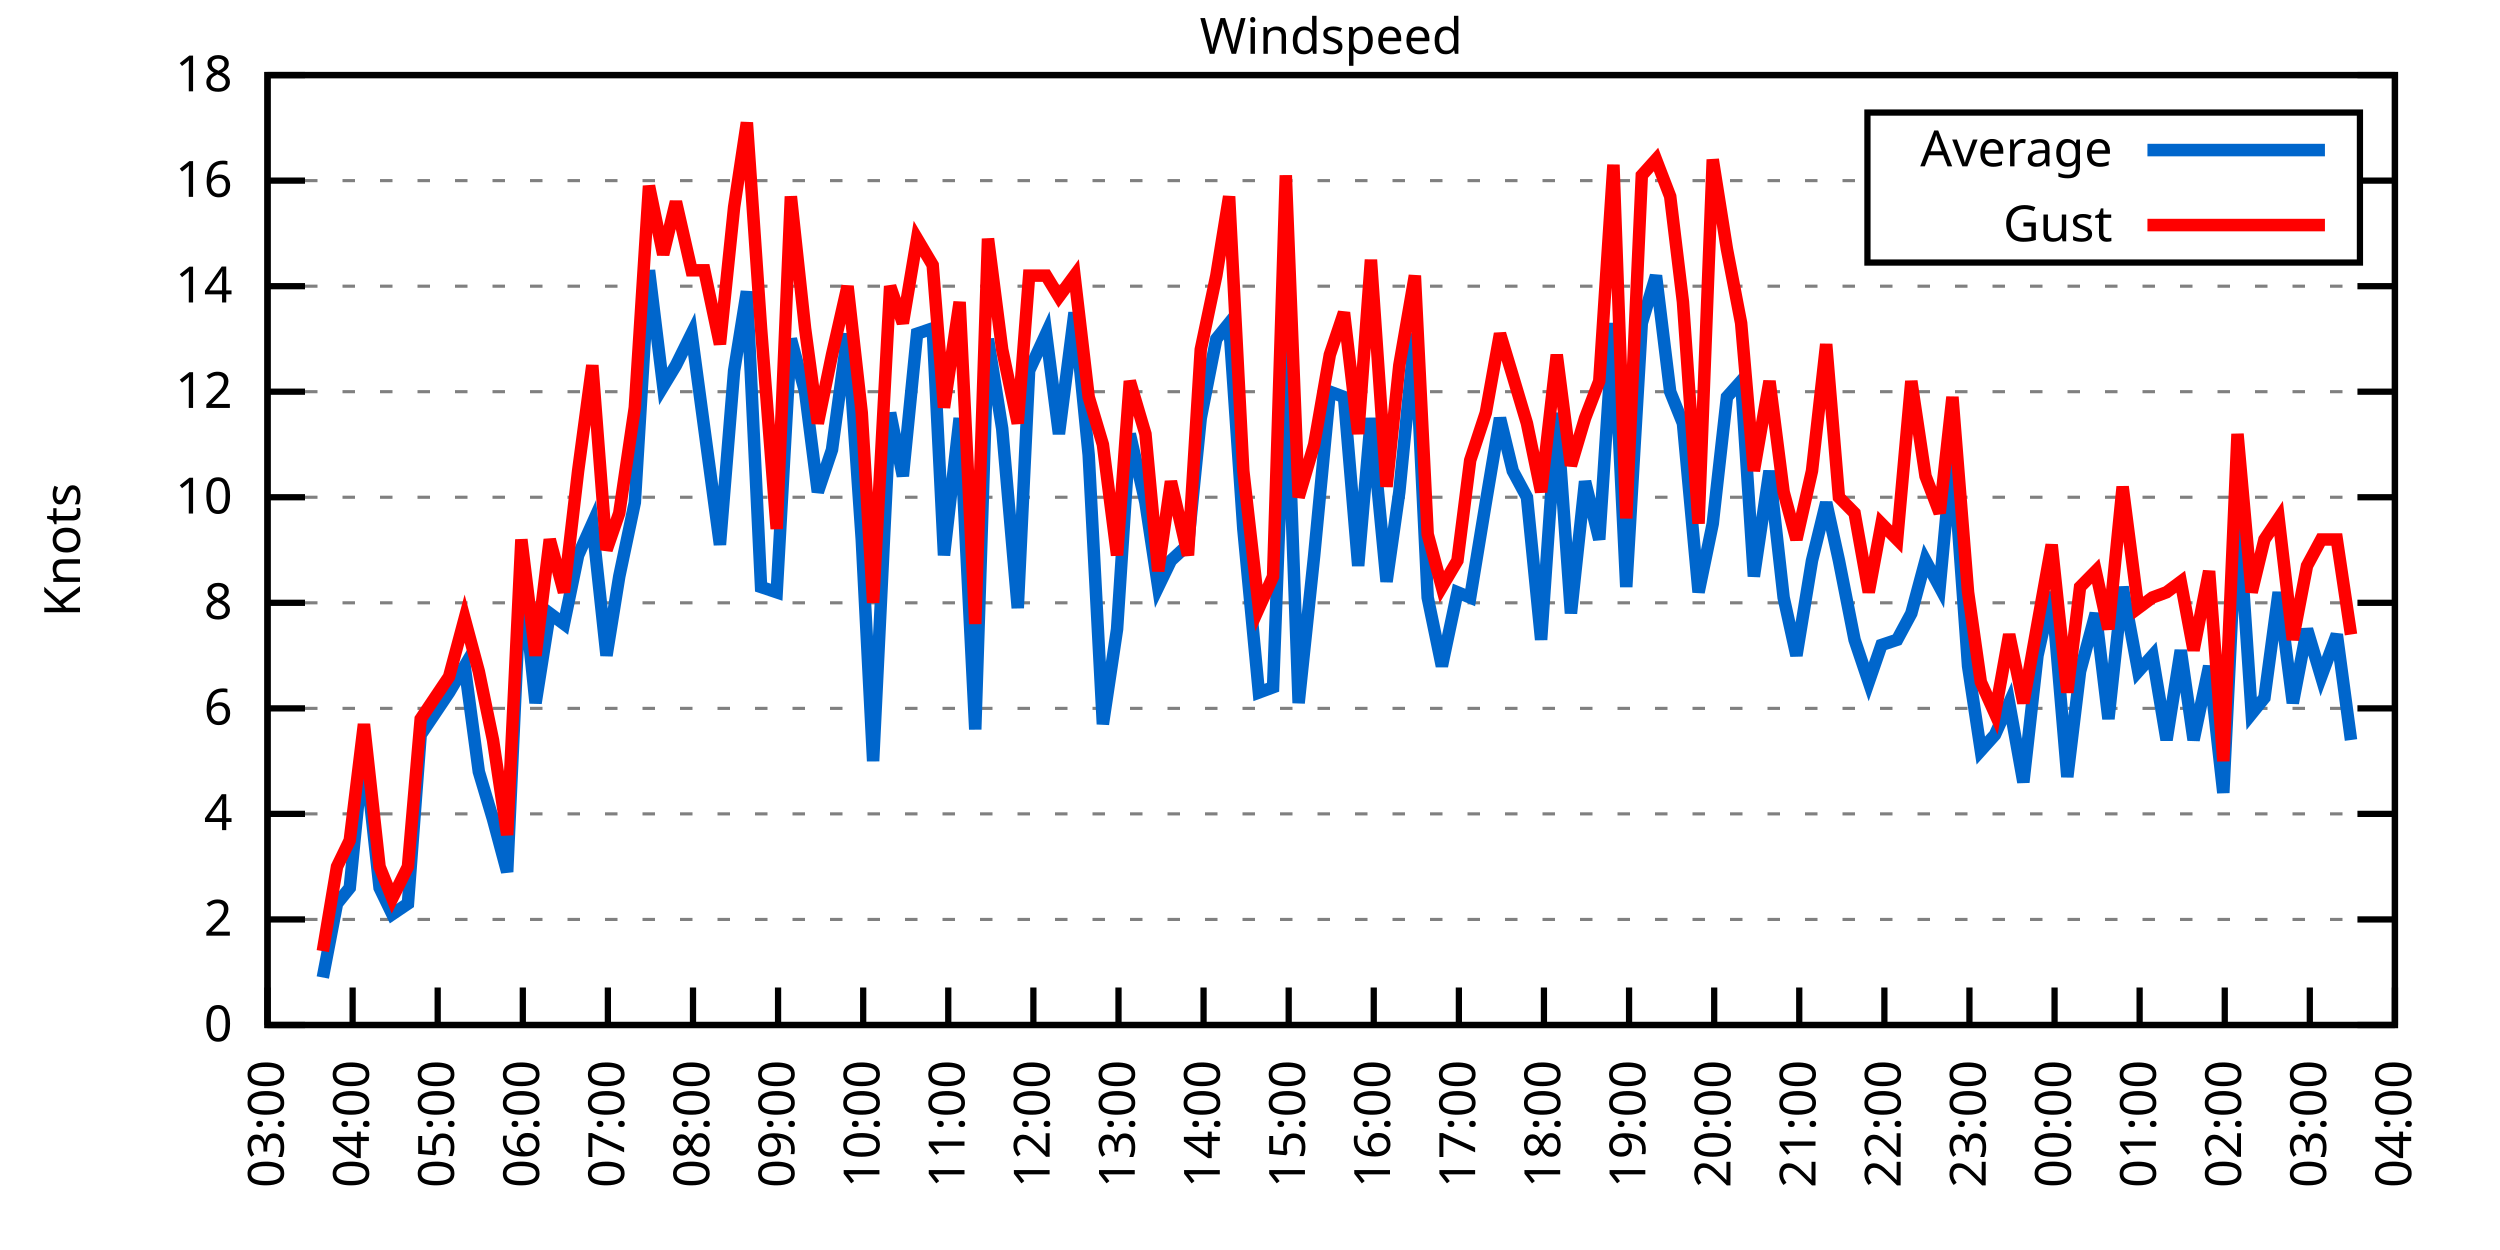
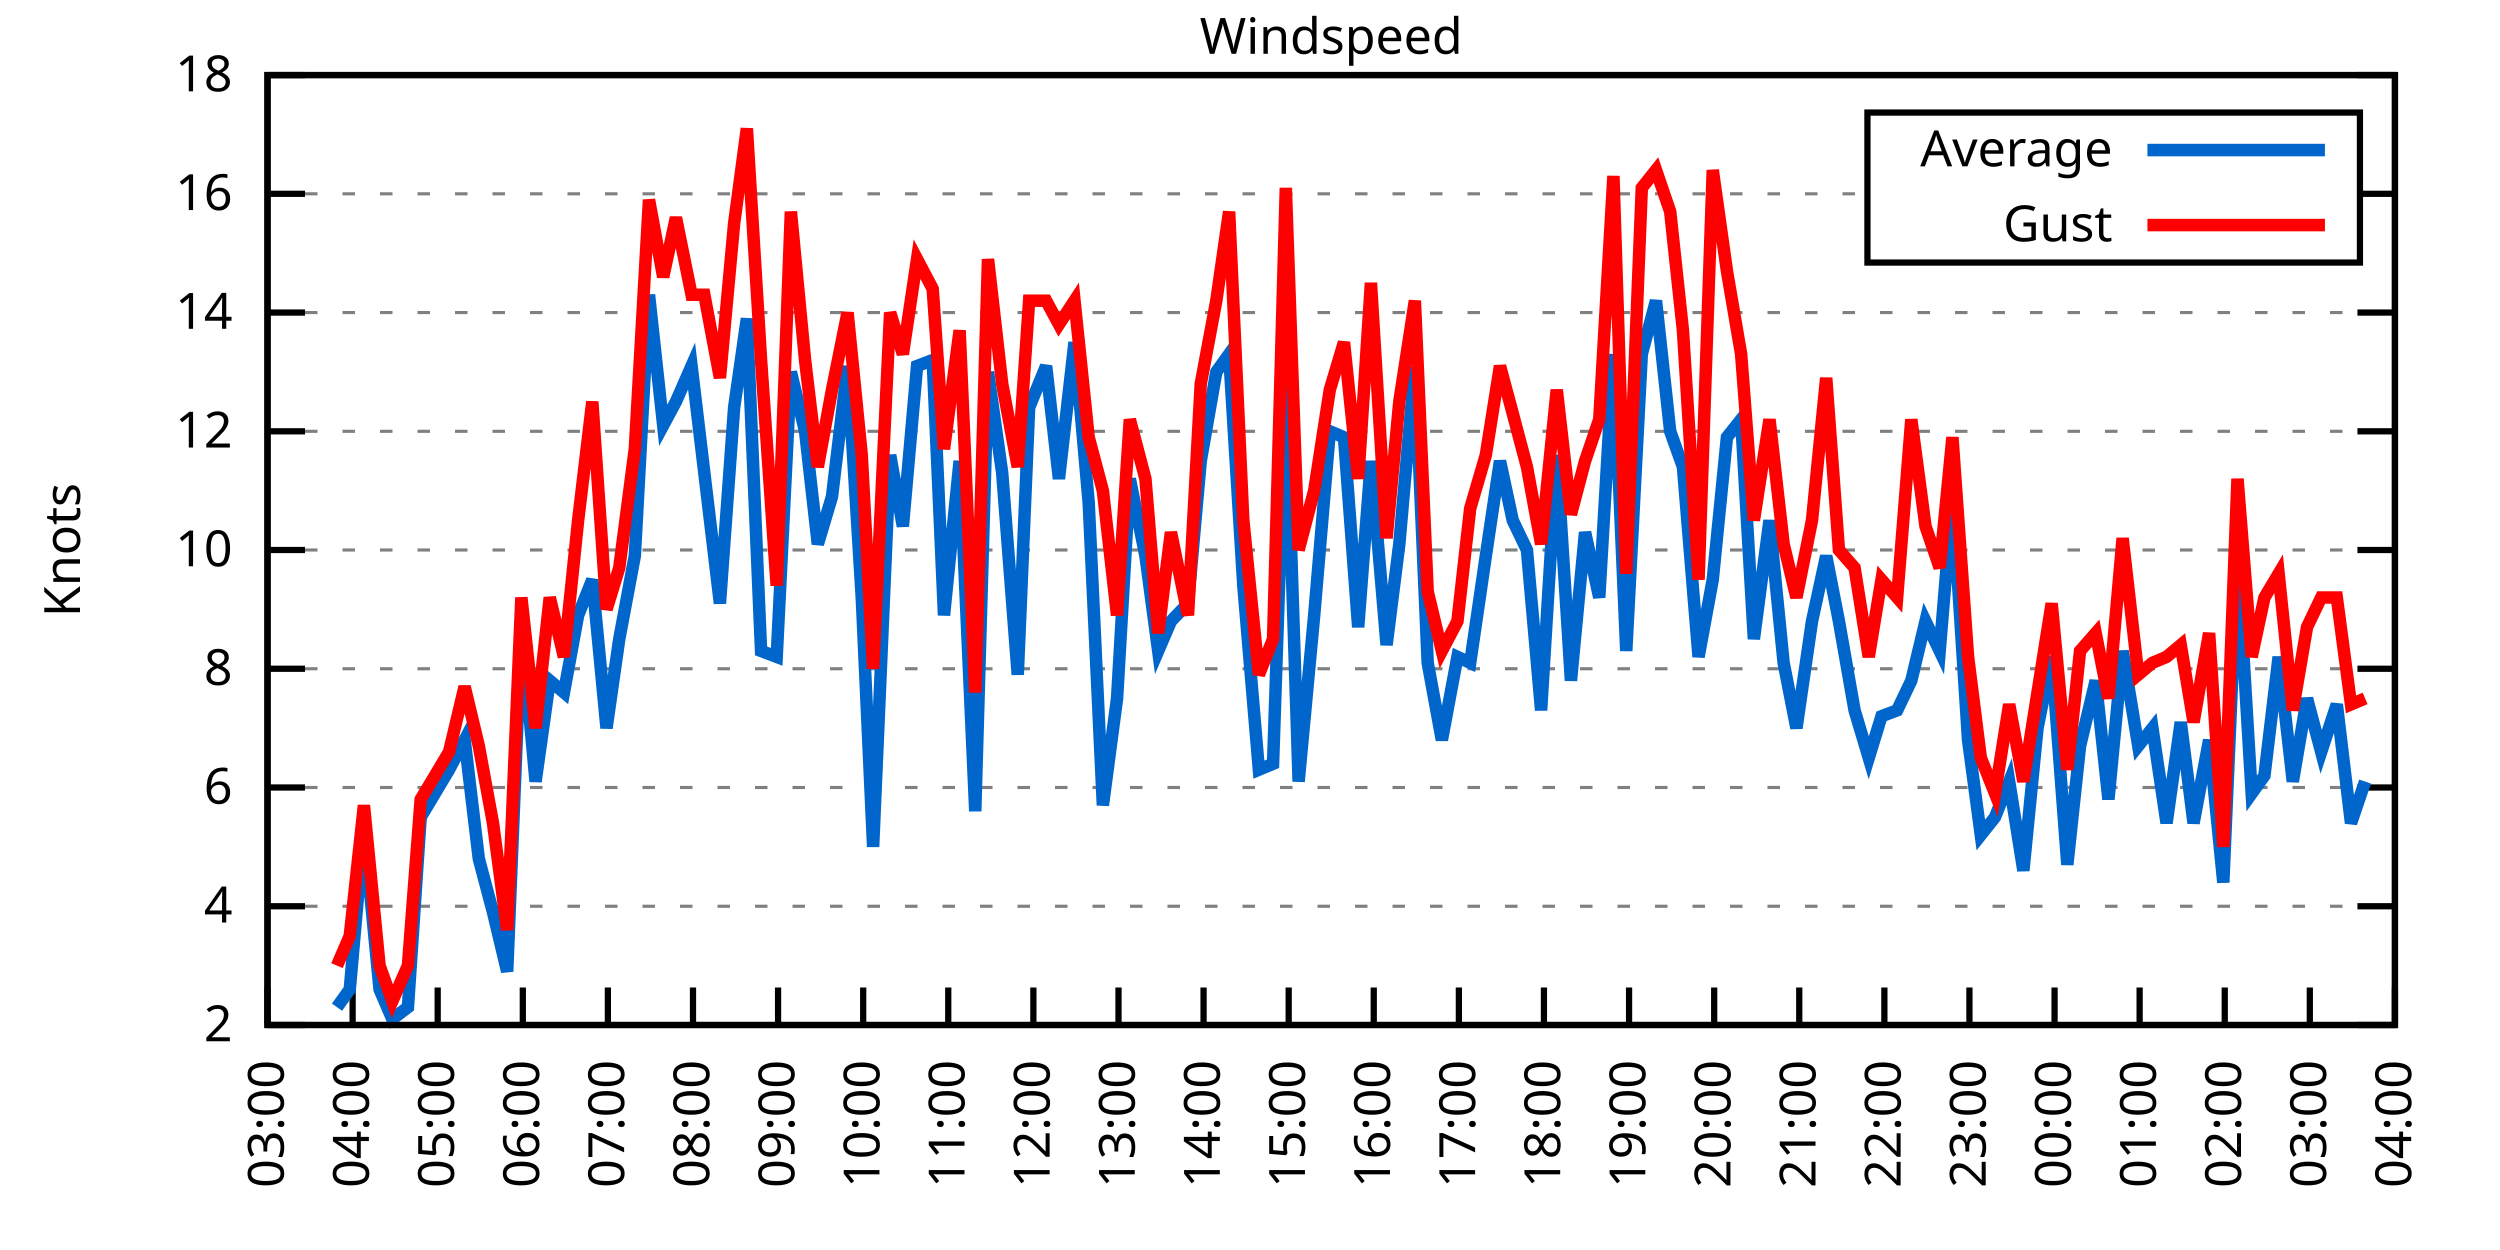
<svg xmlns="http://www.w3.org/2000/svg" xmlns:xlink="http://www.w3.org/1999/xlink" width="400" height="200" viewBox="0 0 400 200">
  <g id="gnuplot_canvas">
    <rect x="0" y="0" width="400" height="200" fill="none" />
    <defs>
      <circle id="gpDot" r="0.5" stroke-width="0.5" stroke="currentColor" />
      <path id="gpPt0" stroke-width="0.333" stroke="currentColor" d="M-1,0 h2 M0,-1 v2" />
      <path id="gpPt1" stroke-width="0.333" stroke="currentColor" d="M-1,-1 L1,1 M1,-1 L-1,1" />
      <path id="gpPt2" stroke-width="0.333" stroke="currentColor" d="M-1,0 L1,0 M0,-1 L0,1 M-1,-1 L1,1 M-1,1 L1,-1" />
      <rect id="gpPt3" stroke-width="0.333" stroke="currentColor" x="-1" y="-1" width="2" height="2" />
      <rect id="gpPt4" stroke-width="0.333" stroke="currentColor" fill="currentColor" x="-1" y="-1" width="2" height="2" />
      <circle id="gpPt5" stroke-width="0.333" stroke="currentColor" cx="0" cy="0" r="1" />
      <use xlink:href="#gpPt5" id="gpPt6" fill="currentColor" stroke="none" />
      <path id="gpPt7" stroke-width="0.333" stroke="currentColor" d="M0,-1.33 L-1.33,0.67 L1.33,0.67 z" />
      <use xlink:href="#gpPt7" id="gpPt8" fill="currentColor" stroke="none" />
      <use xlink:href="#gpPt7" id="gpPt9" stroke="currentColor" transform="rotate(180)" />
      <use xlink:href="#gpPt9" id="gpPt10" fill="currentColor" stroke="none" />
      <use xlink:href="#gpPt3" id="gpPt11" stroke="currentColor" transform="rotate(45)" />
      <use xlink:href="#gpPt11" id="gpPt12" fill="currentColor" stroke="none" />
      <path id="gpPt13" stroke-width="0.333" stroke="currentColor" d="M0,1.330 L1.265,0.411 L0.782,-1.067 L-0.782,-1.076 L-1.265,0.411 z" />
      <use xlink:href="#gpPt13" id="gpPt14" fill="currentColor" stroke="none" />
      <filter id="textbox" filterUnits="objectBoundingBox" x="0" y="0" height="1" width="1">
        <feFlood flood-color="white" flood-opacity="1" result="bgnd" />
        <feComposite in="SourceGraphic" in2="bgnd" operator="atop" />
      </filter>
      <filter id="greybox" filterUnits="objectBoundingBox" x="0" y="0" height="1" width="1">
        <feFlood flood-color="lightgrey" flood-opacity="1" result="grey" />
        <feComposite in="SourceGraphic" in2="grey" operator="atop" />
      </filter>
    </defs>
    <g fill="none" color="white" stroke="currentColor" stroke-width="1.00" stroke-linecap="butt" stroke-linejoin="miter">
</g>
    <g fill="none" color="black" stroke="currentColor" stroke-width="1.00" stroke-linecap="butt" stroke-linejoin="miter">
      <g stroke="none" shape-rendering="crispEdges">
        <polygon fill="rgb(255, 255, 255)" points="42.80,164.00 383.18,164.00 383.18,12.02 42.80,12.02 " />
      </g>
    </g>
    <g fill="none" color="black" stroke="currentColor" stroke-width="1.00" stroke-linecap="butt" stroke-linejoin="miter">
</g>
    <g fill="none" color="black" stroke="black" stroke-width="0.50" stroke-linecap="butt" stroke-linejoin="miter">
</g>
    <g fill="none" color="gray" stroke="currentColor" stroke-width="0.50" stroke-linecap="butt" stroke-linejoin="miter">
      <path stroke="gray" stroke-dasharray="2,4" class="gridline" d="M42.80,164.00 L383.19,164.00  " />
    </g>
    <g fill="none" color="gray" stroke="gray" stroke-width="1.00" stroke-linecap="butt" stroke-linejoin="miter">
</g>
    <g fill="none" color="black" stroke="currentColor" stroke-width="1.00" stroke-linecap="butt" stroke-linejoin="miter">
      <path stroke="black" d="M42.80,164.00 L48.80,164.00 M383.19,164.00 L377.19,164.00  " />
      <g transform="translate(37.20,166.60)" stroke="none" fill="black" font-family="Sans" font-size="8.00" text-anchor="end">
        <text>
-           <tspan font-family="Sans"> 0</tspan>
-         </text>
-       </g>
-     </g>
-     <g fill="none" color="black" stroke="currentColor" stroke-width="1.00" stroke-linecap="butt" stroke-linejoin="miter">
- </g>
-     <g fill="none" color="black" stroke="black" stroke-width="0.50" stroke-linecap="butt" stroke-linejoin="miter">
- </g>
-     <g fill="none" color="gray" stroke="currentColor" stroke-width="0.50" stroke-linecap="butt" stroke-linejoin="miter">
-       <path stroke="gray" stroke-dasharray="2,4" class="gridline" d="M42.80,147.11 L383.19,147.11  " />
-     </g>
-     <g fill="none" color="gray" stroke="gray" stroke-width="1.00" stroke-linecap="butt" stroke-linejoin="miter">
- </g>
-     <g fill="none" color="black" stroke="currentColor" stroke-width="1.00" stroke-linecap="butt" stroke-linejoin="miter">
-       <path stroke="black" d="M42.80,147.11 L48.80,147.11 M383.19,147.11 L377.19,147.11  " />
-       <g transform="translate(37.20,149.71)" stroke="none" fill="black" font-family="Sans" font-size="8.00" text-anchor="end">
-         <text>
          <tspan font-family="Sans"> 2</tspan>
        </text>
      </g>
    </g>
    <g fill="none" color="black" stroke="currentColor" stroke-width="1.00" stroke-linecap="butt" stroke-linejoin="miter">
</g>
    <g fill="none" color="black" stroke="black" stroke-width="0.50" stroke-linecap="butt" stroke-linejoin="miter">
</g>
    <g fill="none" color="gray" stroke="currentColor" stroke-width="0.50" stroke-linecap="butt" stroke-linejoin="miter">
-       <path stroke="gray" stroke-dasharray="2,4" class="gridline" d="M42.80,130.22 L383.19,130.22  " />
-     </g>
-     <g fill="none" color="gray" stroke="gray" stroke-width="1.00" stroke-linecap="butt" stroke-linejoin="miter">
- </g>
-     <g fill="none" color="black" stroke="currentColor" stroke-width="1.00" stroke-linecap="butt" stroke-linejoin="miter">
-       <path stroke="black" d="M42.80,130.22 L48.80,130.22 M383.19,130.22 L377.19,130.22  " />
-       <g transform="translate(37.20,132.82)" stroke="none" fill="black" font-family="Sans" font-size="8.00" text-anchor="end">
+       <path stroke="gray" stroke-dasharray="2,4" class="gridline" d="M42.80,145.00 L383.19,145.00  " />
+     </g>
+     <g fill="none" color="gray" stroke="gray" stroke-width="1.00" stroke-linecap="butt" stroke-linejoin="miter">
+ </g>
+     <g fill="none" color="black" stroke="currentColor" stroke-width="1.00" stroke-linecap="butt" stroke-linejoin="miter">
+       <path stroke="black" d="M42.80,145.00 L48.80,145.00 M383.19,145.00 L377.19,145.00  " />
+       <g transform="translate(37.20,147.60)" stroke="none" fill="black" font-family="Sans" font-size="8.00" text-anchor="end">
        <text>
          <tspan font-family="Sans"> 4</tspan>
        </text>
      </g>
    </g>
    <g fill="none" color="black" stroke="currentColor" stroke-width="1.00" stroke-linecap="butt" stroke-linejoin="miter">
</g>
    <g fill="none" color="black" stroke="black" stroke-width="0.50" stroke-linecap="butt" stroke-linejoin="miter">
</g>
    <g fill="none" color="gray" stroke="currentColor" stroke-width="0.50" stroke-linecap="butt" stroke-linejoin="miter">
-       <path stroke="gray" stroke-dasharray="2,4" class="gridline" d="M42.80,113.34 L383.19,113.34  " />
-     </g>
-     <g fill="none" color="gray" stroke="gray" stroke-width="1.00" stroke-linecap="butt" stroke-linejoin="miter">
- </g>
-     <g fill="none" color="black" stroke="currentColor" stroke-width="1.00" stroke-linecap="butt" stroke-linejoin="miter">
-       <path stroke="black" d="M42.80,113.34 L48.80,113.34 M383.19,113.34 L377.19,113.34  " />
-       <g transform="translate(37.20,115.94)" stroke="none" fill="black" font-family="Sans" font-size="8.00" text-anchor="end">
+       <path stroke="gray" stroke-dasharray="2,4" class="gridline" d="M42.80,126.00 L383.19,126.00  " />
+     </g>
+     <g fill="none" color="gray" stroke="gray" stroke-width="1.00" stroke-linecap="butt" stroke-linejoin="miter">
+ </g>
+     <g fill="none" color="black" stroke="currentColor" stroke-width="1.00" stroke-linecap="butt" stroke-linejoin="miter">
+       <path stroke="black" d="M42.80,126.00 L48.80,126.00 M383.19,126.00 L377.19,126.00  " />
+       <g transform="translate(37.20,128.60)" stroke="none" fill="black" font-family="Sans" font-size="8.00" text-anchor="end">
        <text>
          <tspan font-family="Sans"> 6</tspan>
        </text>
      </g>
    </g>
    <g fill="none" color="black" stroke="currentColor" stroke-width="1.00" stroke-linecap="butt" stroke-linejoin="miter">
</g>
    <g fill="none" color="black" stroke="black" stroke-width="0.50" stroke-linecap="butt" stroke-linejoin="miter">
</g>
    <g fill="none" color="gray" stroke="currentColor" stroke-width="0.50" stroke-linecap="butt" stroke-linejoin="miter">
-       <path stroke="gray" stroke-dasharray="2,4" class="gridline" d="M42.80,96.45 L383.19,96.45  " />
-     </g>
-     <g fill="none" color="gray" stroke="gray" stroke-width="1.00" stroke-linecap="butt" stroke-linejoin="miter">
- </g>
-     <g fill="none" color="black" stroke="currentColor" stroke-width="1.00" stroke-linecap="butt" stroke-linejoin="miter">
-       <path stroke="black" d="M42.80,96.45 L48.80,96.45 M383.19,96.45 L377.19,96.45  " />
-       <g transform="translate(37.20,99.05)" stroke="none" fill="black" font-family="Sans" font-size="8.00" text-anchor="end">
+       <path stroke="gray" stroke-dasharray="2,4" class="gridline" d="M42.80,107.00 L383.19,107.00  " />
+     </g>
+     <g fill="none" color="gray" stroke="gray" stroke-width="1.00" stroke-linecap="butt" stroke-linejoin="miter">
+ </g>
+     <g fill="none" color="black" stroke="currentColor" stroke-width="1.00" stroke-linecap="butt" stroke-linejoin="miter">
+       <path stroke="black" d="M42.80,107.00 L48.80,107.00 M383.19,107.00 L377.19,107.00  " />
+       <g transform="translate(37.20,109.60)" stroke="none" fill="black" font-family="Sans" font-size="8.00" text-anchor="end">
        <text>
          <tspan font-family="Sans"> 8</tspan>
        </text>
      </g>
    </g>
    <g fill="none" color="black" stroke="currentColor" stroke-width="1.00" stroke-linecap="butt" stroke-linejoin="miter">
</g>
    <g fill="none" color="black" stroke="black" stroke-width="0.50" stroke-linecap="butt" stroke-linejoin="miter">
</g>
    <g fill="none" color="gray" stroke="currentColor" stroke-width="0.50" stroke-linecap="butt" stroke-linejoin="miter">
-       <path stroke="gray" stroke-dasharray="2,4" class="gridline" d="M42.80,79.56 L383.19,79.56  " />
-     </g>
-     <g fill="none" color="gray" stroke="gray" stroke-width="1.00" stroke-linecap="butt" stroke-linejoin="miter">
- </g>
-     <g fill="none" color="black" stroke="currentColor" stroke-width="1.00" stroke-linecap="butt" stroke-linejoin="miter">
-       <path stroke="black" d="M42.80,79.56 L48.80,79.56 M383.19,79.56 L377.19,79.56  " />
-       <g transform="translate(37.20,82.16)" stroke="none" fill="black" font-family="Sans" font-size="8.00" text-anchor="end">
+       <path stroke="gray" stroke-dasharray="2,4" class="gridline" d="M42.80,88.00 L383.19,88.00  " />
+     </g>
+     <g fill="none" color="gray" stroke="gray" stroke-width="1.00" stroke-linecap="butt" stroke-linejoin="miter">
+ </g>
+     <g fill="none" color="black" stroke="currentColor" stroke-width="1.00" stroke-linecap="butt" stroke-linejoin="miter">
+       <path stroke="black" d="M42.80,88.00 L48.80,88.00 M383.19,88.00 L377.19,88.00  " />
+       <g transform="translate(37.20,90.60)" stroke="none" fill="black" font-family="Sans" font-size="8.00" text-anchor="end">
        <text>
          <tspan font-family="Sans"> 10</tspan>
        </text>
      </g>
    </g>
    <g fill="none" color="black" stroke="currentColor" stroke-width="1.00" stroke-linecap="butt" stroke-linejoin="miter">
</g>
    <g fill="none" color="black" stroke="black" stroke-width="0.50" stroke-linecap="butt" stroke-linejoin="miter">
</g>
    <g fill="none" color="gray" stroke="currentColor" stroke-width="0.50" stroke-linecap="butt" stroke-linejoin="miter">
-       <path stroke="gray" stroke-dasharray="2,4" class="gridline" d="M42.80,62.67 L383.19,62.67  " />
-     </g>
-     <g fill="none" color="gray" stroke="gray" stroke-width="1.00" stroke-linecap="butt" stroke-linejoin="miter">
- </g>
-     <g fill="none" color="black" stroke="currentColor" stroke-width="1.00" stroke-linecap="butt" stroke-linejoin="miter">
-       <path stroke="black" d="M42.80,62.67 L48.80,62.67 M383.19,62.67 L377.19,62.67  " />
-       <g transform="translate(37.20,65.27)" stroke="none" fill="black" font-family="Sans" font-size="8.00" text-anchor="end">
+       <path stroke="gray" stroke-dasharray="2,4" class="gridline" d="M42.80,69.01 L383.19,69.01  " />
+     </g>
+     <g fill="none" color="gray" stroke="gray" stroke-width="1.00" stroke-linecap="butt" stroke-linejoin="miter">
+ </g>
+     <g fill="none" color="black" stroke="currentColor" stroke-width="1.00" stroke-linecap="butt" stroke-linejoin="miter">
+       <path stroke="black" d="M42.80,69.01 L48.80,69.01 M383.19,69.01 L377.19,69.01  " />
+       <g transform="translate(37.20,71.61)" stroke="none" fill="black" font-family="Sans" font-size="8.00" text-anchor="end">
        <text>
          <tspan font-family="Sans"> 12</tspan>
        </text>
      </g>
    </g>
    <g fill="none" color="black" stroke="currentColor" stroke-width="1.00" stroke-linecap="butt" stroke-linejoin="miter">
</g>
    <g fill="none" color="black" stroke="black" stroke-width="0.50" stroke-linecap="butt" stroke-linejoin="miter">
</g>
    <g fill="none" color="gray" stroke="currentColor" stroke-width="0.50" stroke-linecap="butt" stroke-linejoin="miter">
-       <path stroke="gray" stroke-dasharray="2,4" class="gridline" d="M42.80,45.79 L383.19,45.79  " />
-     </g>
-     <g fill="none" color="gray" stroke="gray" stroke-width="1.00" stroke-linecap="butt" stroke-linejoin="miter">
- </g>
-     <g fill="none" color="black" stroke="currentColor" stroke-width="1.00" stroke-linecap="butt" stroke-linejoin="miter">
-       <path stroke="black" d="M42.80,45.79 L48.80,45.79 M383.19,45.79 L377.19,45.79  " />
-       <g transform="translate(37.20,48.39)" stroke="none" fill="black" font-family="Sans" font-size="8.00" text-anchor="end">
+       <path stroke="gray" stroke-dasharray="2,4" class="gridline" d="M42.80,50.01 L383.19,50.01  " />
+     </g>
+     <g fill="none" color="gray" stroke="gray" stroke-width="1.00" stroke-linecap="butt" stroke-linejoin="miter">
+ </g>
+     <g fill="none" color="black" stroke="currentColor" stroke-width="1.00" stroke-linecap="butt" stroke-linejoin="miter">
+       <path stroke="black" d="M42.80,50.01 L48.80,50.01 M383.19,50.01 L377.19,50.01  " />
+       <g transform="translate(37.20,52.61)" stroke="none" fill="black" font-family="Sans" font-size="8.00" text-anchor="end">
        <text>
          <tspan font-family="Sans"> 14</tspan>
        </text>
      </g>
    </g>
    <g fill="none" color="black" stroke="currentColor" stroke-width="1.00" stroke-linecap="butt" stroke-linejoin="miter">
</g>
    <g fill="none" color="black" stroke="black" stroke-width="0.50" stroke-linecap="butt" stroke-linejoin="miter">
</g>
    <g fill="none" color="gray" stroke="currentColor" stroke-width="0.50" stroke-linecap="butt" stroke-linejoin="miter">
-       <path stroke="gray" stroke-dasharray="2,4" class="gridline" d="M42.80,28.90 L298.79,28.90 M377.59,28.90 L383.19,28.90  " />
-     </g>
-     <g fill="none" color="gray" stroke="gray" stroke-width="1.00" stroke-linecap="butt" stroke-linejoin="miter">
- </g>
-     <g fill="none" color="black" stroke="currentColor" stroke-width="1.00" stroke-linecap="butt" stroke-linejoin="miter">
-       <path stroke="black" d="M42.80,28.90 L48.80,28.90 M383.19,28.90 L377.19,28.90  " />
-       <g transform="translate(37.20,31.50)" stroke="none" fill="black" font-family="Sans" font-size="8.00" text-anchor="end">
+       <path stroke="gray" stroke-dasharray="2,4" class="gridline" d="M42.80,31.01 L298.79,31.01 M377.59,31.01 L383.19,31.01  " />
+     </g>
+     <g fill="none" color="gray" stroke="gray" stroke-width="1.00" stroke-linecap="butt" stroke-linejoin="miter">
+ </g>
+     <g fill="none" color="black" stroke="currentColor" stroke-width="1.00" stroke-linecap="butt" stroke-linejoin="miter">
+       <path stroke="black" d="M42.80,31.01 L48.80,31.01 M383.19,31.01 L377.19,31.01  " />
+       <g transform="translate(37.20,33.61)" stroke="none" fill="black" font-family="Sans" font-size="8.00" text-anchor="end">
        <text>
          <tspan font-family="Sans"> 16</tspan>
        </text>
      </g>
    </g>
    <g fill="none" color="black" stroke="currentColor" stroke-width="1.00" stroke-linecap="butt" stroke-linejoin="miter">
</g>
    <g fill="none" color="black" stroke="black" stroke-width="0.50" stroke-linecap="butt" stroke-linejoin="miter">
</g>
    <g fill="none" color="gray" stroke="currentColor" stroke-width="0.50" stroke-linecap="butt" stroke-linejoin="miter">
      <path stroke="gray" stroke-dasharray="2,4" class="gridline" d="M42.80,12.01 L383.19,12.01  " />
    </g>
    <g fill="none" color="gray" stroke="gray" stroke-width="1.00" stroke-linecap="butt" stroke-linejoin="miter">
</g>
    <g fill="none" color="black" stroke="currentColor" stroke-width="1.00" stroke-linecap="butt" stroke-linejoin="miter">
      <path stroke="black" d="M42.80,12.01 L48.80,12.01 M383.19,12.01 L377.19,12.01  " />
      <g transform="translate(37.20,14.61)" stroke="none" fill="black" font-family="Sans" font-size="8.00" text-anchor="end">
        <text>
          <tspan font-family="Sans"> 18</tspan>
        </text>
      </g>
    </g>
    <g fill="none" color="black" stroke="currentColor" stroke-width="1.00" stroke-linecap="butt" stroke-linejoin="miter">
      <path stroke="black" d="M42.80,164.00 L42.80,158.00  " />
      <g transform="translate(45.40,169.60) rotate(270.00)" stroke="none" fill="black" font-family="Sans" font-size="8.00" text-anchor="end">
        <text>
          <tspan font-family="Sans">03:00</tspan>
        </text>
      </g>
    </g>
    <g fill="none" color="black" stroke="currentColor" stroke-width="1.00" stroke-linecap="butt" stroke-linejoin="miter">
      <path stroke="black" d="M56.42,164.00 L56.42,158.00  " />
      <g transform="translate(59.02,169.60) rotate(270.00)" stroke="none" fill="black" font-family="Sans" font-size="8.00" text-anchor="end">
        <text>
          <tspan font-family="Sans">04:00</tspan>
        </text>
      </g>
    </g>
    <g fill="none" color="black" stroke="currentColor" stroke-width="1.00" stroke-linecap="butt" stroke-linejoin="miter">
      <path stroke="black" d="M70.03,164.00 L70.03,158.00  " />
      <g transform="translate(72.63,169.60) rotate(270.00)" stroke="none" fill="black" font-family="Sans" font-size="8.00" text-anchor="end">
        <text>
          <tspan font-family="Sans">05:00</tspan>
        </text>
      </g>
    </g>
    <g fill="none" color="black" stroke="currentColor" stroke-width="1.00" stroke-linecap="butt" stroke-linejoin="miter">
      <path stroke="black" d="M83.65,164.00 L83.65,158.00  " />
      <g transform="translate(86.25,169.60) rotate(270.00)" stroke="none" fill="black" font-family="Sans" font-size="8.00" text-anchor="end">
        <text>
          <tspan font-family="Sans">06:00</tspan>
        </text>
      </g>
    </g>
    <g fill="none" color="black" stroke="currentColor" stroke-width="1.00" stroke-linecap="butt" stroke-linejoin="miter">
      <path stroke="black" d="M97.26,164.00 L97.26,158.00  " />
      <g transform="translate(99.86,169.60) rotate(270.00)" stroke="none" fill="black" font-family="Sans" font-size="8.00" text-anchor="end">
        <text>
          <tspan font-family="Sans">07:00</tspan>
        </text>
      </g>
    </g>
    <g fill="none" color="black" stroke="currentColor" stroke-width="1.00" stroke-linecap="butt" stroke-linejoin="miter">
      <path stroke="black" d="M110.88,164.00 L110.88,158.00  " />
      <g transform="translate(113.48,169.60) rotate(270.00)" stroke="none" fill="black" font-family="Sans" font-size="8.00" text-anchor="end">
        <text>
          <tspan font-family="Sans">08:00</tspan>
        </text>
      </g>
    </g>
    <g fill="none" color="black" stroke="currentColor" stroke-width="1.00" stroke-linecap="butt" stroke-linejoin="miter">
      <path stroke="black" d="M124.49,164.00 L124.49,158.00  " />
      <g transform="translate(127.09,169.60) rotate(270.00)" stroke="none" fill="black" font-family="Sans" font-size="8.00" text-anchor="end">
        <text>
          <tspan font-family="Sans">09:00</tspan>
        </text>
      </g>
    </g>
    <g fill="none" color="black" stroke="currentColor" stroke-width="1.00" stroke-linecap="butt" stroke-linejoin="miter">
      <path stroke="black" d="M138.11,164.00 L138.11,158.00  " />
      <g transform="translate(140.71,169.60) rotate(270.00)" stroke="none" fill="black" font-family="Sans" font-size="8.00" text-anchor="end">
        <text>
          <tspan font-family="Sans">10:00</tspan>
        </text>
      </g>
    </g>
    <g fill="none" color="black" stroke="currentColor" stroke-width="1.00" stroke-linecap="butt" stroke-linejoin="miter">
      <path stroke="black" d="M151.72,164.00 L151.72,158.00  " />
      <g transform="translate(154.32,169.60) rotate(270.00)" stroke="none" fill="black" font-family="Sans" font-size="8.00" text-anchor="end">
        <text>
          <tspan font-family="Sans">11:00</tspan>
        </text>
      </g>
    </g>
    <g fill="none" color="black" stroke="currentColor" stroke-width="1.00" stroke-linecap="butt" stroke-linejoin="miter">
      <path stroke="black" d="M165.34,164.00 L165.34,158.00  " />
      <g transform="translate(167.94,169.60) rotate(270.00)" stroke="none" fill="black" font-family="Sans" font-size="8.00" text-anchor="end">
        <text>
          <tspan font-family="Sans">12:00</tspan>
        </text>
      </g>
    </g>
    <g fill="none" color="black" stroke="currentColor" stroke-width="1.00" stroke-linecap="butt" stroke-linejoin="miter">
      <path stroke="black" d="M178.96,164.00 L178.96,158.00  " />
      <g transform="translate(181.56,169.60) rotate(270.00)" stroke="none" fill="black" font-family="Sans" font-size="8.00" text-anchor="end">
        <text>
          <tspan font-family="Sans">13:00</tspan>
        </text>
      </g>
    </g>
    <g fill="none" color="black" stroke="currentColor" stroke-width="1.00" stroke-linecap="butt" stroke-linejoin="miter">
      <path stroke="black" d="M192.57,164.00 L192.57,158.00  " />
      <g transform="translate(195.17,169.60) rotate(270.00)" stroke="none" fill="black" font-family="Sans" font-size="8.00" text-anchor="end">
        <text>
          <tspan font-family="Sans">14:00</tspan>
        </text>
      </g>
    </g>
    <g fill="none" color="black" stroke="currentColor" stroke-width="1.00" stroke-linecap="butt" stroke-linejoin="miter">
      <path stroke="black" d="M206.19,164.00 L206.19,158.00  " />
      <g transform="translate(208.79,169.60) rotate(270.00)" stroke="none" fill="black" font-family="Sans" font-size="8.00" text-anchor="end">
        <text>
          <tspan font-family="Sans">15:00</tspan>
        </text>
      </g>
    </g>
    <g fill="none" color="black" stroke="currentColor" stroke-width="1.00" stroke-linecap="butt" stroke-linejoin="miter">
      <path stroke="black" d="M219.80,164.00 L219.80,158.00  " />
      <g transform="translate(222.40,169.60) rotate(270.00)" stroke="none" fill="black" font-family="Sans" font-size="8.00" text-anchor="end">
        <text>
          <tspan font-family="Sans">16:00</tspan>
        </text>
      </g>
    </g>
    <g fill="none" color="black" stroke="currentColor" stroke-width="1.00" stroke-linecap="butt" stroke-linejoin="miter">
      <path stroke="black" d="M233.42,164.00 L233.42,158.00  " />
      <g transform="translate(236.02,169.60) rotate(270.00)" stroke="none" fill="black" font-family="Sans" font-size="8.00" text-anchor="end">
        <text>
          <tspan font-family="Sans">17:00</tspan>
        </text>
      </g>
    </g>
    <g fill="none" color="black" stroke="currentColor" stroke-width="1.00" stroke-linecap="butt" stroke-linejoin="miter">
      <path stroke="black" d="M247.03,164.00 L247.03,158.00  " />
      <g transform="translate(249.63,169.60) rotate(270.00)" stroke="none" fill="black" font-family="Sans" font-size="8.00" text-anchor="end">
        <text>
          <tspan font-family="Sans">18:00</tspan>
        </text>
      </g>
    </g>
    <g fill="none" color="black" stroke="currentColor" stroke-width="1.00" stroke-linecap="butt" stroke-linejoin="miter">
      <path stroke="black" d="M260.65,164.00 L260.65,158.00  " />
      <g transform="translate(263.25,169.60) rotate(270.00)" stroke="none" fill="black" font-family="Sans" font-size="8.00" text-anchor="end">
        <text>
          <tspan font-family="Sans">19:00</tspan>
        </text>
      </g>
    </g>
    <g fill="none" color="black" stroke="currentColor" stroke-width="1.00" stroke-linecap="butt" stroke-linejoin="miter">
      <path stroke="black" d="M274.27,164.00 L274.27,158.00  " />
      <g transform="translate(276.87,169.60) rotate(270.00)" stroke="none" fill="black" font-family="Sans" font-size="8.00" text-anchor="end">
        <text>
          <tspan font-family="Sans">20:00</tspan>
        </text>
      </g>
    </g>
    <g fill="none" color="black" stroke="currentColor" stroke-width="1.00" stroke-linecap="butt" stroke-linejoin="miter">
      <path stroke="black" d="M287.88,164.00 L287.88,158.00  " />
      <g transform="translate(290.48,169.60) rotate(270.00)" stroke="none" fill="black" font-family="Sans" font-size="8.00" text-anchor="end">
        <text>
          <tspan font-family="Sans">21:00</tspan>
        </text>
      </g>
    </g>
    <g fill="none" color="black" stroke="currentColor" stroke-width="1.00" stroke-linecap="butt" stroke-linejoin="miter">
      <path stroke="black" d="M301.50,164.00 L301.50,158.00  " />
      <g transform="translate(304.10,169.60) rotate(270.00)" stroke="none" fill="black" font-family="Sans" font-size="8.00" text-anchor="end">
        <text>
          <tspan font-family="Sans">22:00</tspan>
        </text>
      </g>
    </g>
    <g fill="none" color="black" stroke="currentColor" stroke-width="1.00" stroke-linecap="butt" stroke-linejoin="miter">
      <path stroke="black" d="M315.11,164.00 L315.11,158.00  " />
      <g transform="translate(317.71,169.60) rotate(270.00)" stroke="none" fill="black" font-family="Sans" font-size="8.00" text-anchor="end">
        <text>
          <tspan font-family="Sans">23:00</tspan>
        </text>
      </g>
    </g>
    <g fill="none" color="black" stroke="currentColor" stroke-width="1.00" stroke-linecap="butt" stroke-linejoin="miter">
      <path stroke="black" d="M328.73,164.00 L328.73,158.00  " />
      <g transform="translate(331.33,169.60) rotate(270.00)" stroke="none" fill="black" font-family="Sans" font-size="8.00" text-anchor="end">
        <text>
          <tspan font-family="Sans">00:00</tspan>
        </text>
      </g>
    </g>
    <g fill="none" color="black" stroke="currentColor" stroke-width="1.00" stroke-linecap="butt" stroke-linejoin="miter">
      <path stroke="black" d="M342.34,164.00 L342.34,158.00  " />
      <g transform="translate(344.94,169.60) rotate(270.00)" stroke="none" fill="black" font-family="Sans" font-size="8.00" text-anchor="end">
        <text>
          <tspan font-family="Sans">01:00</tspan>
        </text>
      </g>
    </g>
    <g fill="none" color="black" stroke="currentColor" stroke-width="1.00" stroke-linecap="butt" stroke-linejoin="miter">
      <path stroke="black" d="M355.96,164.00 L355.96,158.00  " />
      <g transform="translate(358.56,169.60) rotate(270.00)" stroke="none" fill="black" font-family="Sans" font-size="8.00" text-anchor="end">
        <text>
          <tspan font-family="Sans">02:00</tspan>
        </text>
      </g>
    </g>
    <g fill="none" color="black" stroke="currentColor" stroke-width="1.00" stroke-linecap="butt" stroke-linejoin="miter">
      <path stroke="black" d="M369.57,164.00 L369.57,158.00  " />
      <g transform="translate(372.17,169.60) rotate(270.00)" stroke="none" fill="black" font-family="Sans" font-size="8.00" text-anchor="end">
        <text>
          <tspan font-family="Sans">03:00</tspan>
        </text>
      </g>
    </g>
    <g fill="none" color="black" stroke="currentColor" stroke-width="1.00" stroke-linecap="butt" stroke-linejoin="miter">
      <path stroke="black" d="M383.19,164.00 L383.19,158.00  " />
      <g transform="translate(385.79,169.60) rotate(270.00)" stroke="none" fill="black" font-family="Sans" font-size="8.00" text-anchor="end">
        <text>
          <tspan font-family="Sans">04:00</tspan>
        </text>
      </g>
    </g>
    <g fill="none" color="black" stroke="currentColor" stroke-width="1.00" stroke-linecap="butt" stroke-linejoin="miter">
</g>
    <g fill="none" color="black" stroke="currentColor" stroke-width="1.00" stroke-linecap="butt" stroke-linejoin="miter">
      <path stroke="black" d="M42.80,12.01 L42.80,164.00 L383.19,164.00 L383.19,12.01 L42.80,12.01 Z  " />
    </g>
    <g fill="none" color="black" stroke="currentColor" stroke-width="1.00" stroke-linecap="butt" stroke-linejoin="miter">
</g>
    <g fill="none" color="black" stroke="currentColor" stroke-width="1.00" stroke-linecap="butt" stroke-linejoin="miter">
      <path stroke="black" d="M298.79,42.01 L298.79,18.01 L377.59,18.01 L377.59,42.01 L298.79,42.01 Z  " />
    </g>
    <g id="Windspeed_plot_1">
      <g fill="none" color="white" stroke="black" stroke-width="2.00" stroke-linecap="butt" stroke-linejoin="miter">
</g>
      <g fill="none" color="black" stroke="currentColor" stroke-width="2.00" stroke-linecap="butt" stroke-linejoin="miter">
        <g transform="translate(337.99,26.61)" stroke="none" fill="black" font-family="Sans" font-size="8.00" text-anchor="end">
          <text>
            <tspan font-family="Sans">Average</tspan>
          </text>
        </g>
      </g>
      <g fill="none" color="black" stroke="currentColor" stroke-width="2.00" stroke-linecap="butt" stroke-linejoin="miter">
-         <path stroke="rgb(  0, 102, 204)" d="M343.59,24.01 L371.99,24.01 M51.65,156.40 L53.92,144.58 L55.96,142.05 L58.23,119.25 L60.73,142.05 L62.77,146.27   L65.27,144.58 L67.31,117.56 L71.85,110.80 L74.34,106.58 L76.61,123.47 L78.88,131.07 L81.15,139.51 L83.42,90.54   L85.69,112.49 L87.96,98.14 L90.23,99.83 L92.50,88.85 L94.77,83.78 L97.04,104.89 L99.08,92.23 L101.57,80.41   L103.84,43.25 L106.11,61.83 L108.15,58.45 L110.65,53.39 L112.69,68.58 L115.19,87.16 L117.46,59.30 L119.50,46.63   L121.77,93.92 L124.27,94.76 L126.54,54.23 L128.81,62.67 L130.85,78.72 L133.12,71.96 L135.61,53.39 L137.88,86.32   L139.70,121.78 L142.42,66.05 L144.46,76.18 L146.73,53.39 L149.23,52.54 L151.04,88.85 L153.54,66.90 L156.04,116.71   L158.08,54.23 L160.35,68.58 L162.84,97.29 L164.66,59.30 L167.38,53.39 L169.43,69.43 L171.92,50.01 L174.19,72.81   L176.46,115.87 L178.73,100.67 L180.77,69.43 L183.27,80.41 L185.31,93.92 L187.35,89.69 L190.08,87.16 L192.12,66.90   L194.61,54.23 L196.66,51.70 L198.93,84.63 L201.42,110.80 L203.69,109.96 L205.73,55.92 L207.78,112.49 L210.27,88.85   L212.77,62.67 L215.04,63.52 L217.31,90.54 L219.35,66.90 L221.85,93.07 L223.89,78.72 L226.38,53.39 L228.43,95.60   L230.70,106.58 L233.19,94.76 L235.23,95.60 L237.73,80.41 L240.00,66.90 L242.04,75.34 L244.31,79.56 L246.58,102.36   L249.08,66.05 L251.35,98.14 L253.61,77.03 L255.88,86.32 L258.15,51.70 L260.20,93.92 L262.69,51.70 L264.96,44.10   L267.23,62.67 L269.27,67.74 L271.77,94.76 L274.04,83.78 L276.31,63.52 L278.58,60.98 L280.62,92.23 L283.12,75.34   L285.38,95.60 L287.43,104.89 L289.92,89.69 L292.19,80.41 L294.23,89.69 L296.73,102.36 L299.00,109.11 L301.04,103.20   L303.54,102.36 L305.81,98.14 L308.08,89.69 L310.35,93.92 L312.39,71.96 L314.89,106.58 L316.93,120.09 L319.20,117.56   L321.47,112.49 L323.74,125.16 L326.00,104.89 L328.27,94.76 L330.77,124.31 L332.81,107.43 L335.31,98.14 L337.35,115.03   L339.62,93.92 L342.12,107.43 L344.39,104.89 L346.65,118.40 L348.92,104.05 L350.97,118.40 L353.46,106.58 L355.73,126.85   L358.00,80.41 L360.27,114.18 L362.31,111.65 L364.58,94.76 L366.85,112.49 L369.12,100.67 L371.39,108.27 L373.89,101.52   L376.16,118.40  " />
+         <path stroke="rgb(  0, 102, 204)" d="M343.59,24.01 L371.99,24.01 M53.92,161.15 L55.96,158.30 L58.23,132.65 L60.73,158.30 L62.77,163.05 L65.27,161.15   L67.31,130.75 L71.85,123.15 L74.34,118.40 L76.61,137.40 L78.88,145.95 L81.15,155.45 L83.42,100.35 L85.69,125.05   L87.96,108.90 L90.23,110.80 L92.50,98.45 L94.77,92.75 L97.04,116.50 L99.08,102.25 L101.57,88.95 L103.84,47.16   L106.11,68.06 L108.15,64.26 L110.65,58.56 L112.69,75.66 L115.19,96.55 L117.46,65.21 L119.50,50.96 L121.77,104.15   L124.27,105.10 L126.54,59.51 L128.81,69.01 L130.85,87.06 L133.12,79.46 L135.61,58.56 L137.88,95.60 L139.70,135.50   L142.42,72.81 L144.46,84.21 L146.73,58.56 L149.23,57.61 L151.04,98.45 L153.54,73.76 L156.04,129.80 L158.08,59.51   L160.35,75.66 L162.84,107.95 L164.66,65.21 L167.38,58.56 L169.43,76.61 L171.92,54.76 L174.19,80.41 L176.46,128.85   L178.73,111.75 L180.77,76.61 L183.27,88.95 L185.31,104.15 L187.35,99.40 L190.08,96.55 L192.12,73.76 L194.61,59.51   L196.66,56.66 L198.93,93.70 L201.42,123.15 L203.69,122.20 L205.73,61.41 L207.78,125.05 L210.27,98.45 L212.77,69.01   L215.04,69.96 L217.31,100.35 L219.35,73.76 L221.85,103.20 L223.89,87.06 L226.38,58.56 L228.43,106.05 L230.70,118.40   L233.19,105.10 L235.23,106.05 L237.73,88.95 L240.00,73.76 L242.04,83.26 L244.31,88.00 L246.58,113.65 L249.08,72.81   L251.35,108.90 L253.61,85.16 L255.88,95.60 L258.15,56.66 L260.20,104.15 L262.69,56.66 L264.96,48.11 L267.23,69.01   L269.27,74.71 L271.77,105.10 L274.04,92.75 L276.31,69.96 L278.58,67.11 L280.62,102.25 L283.12,83.26 L285.38,106.05   L287.43,116.50 L289.92,99.40 L292.19,88.95 L294.23,99.40 L296.73,113.65 L299.00,121.25 L301.04,114.60 L303.54,113.65   L305.81,108.90 L308.08,99.40 L310.35,104.15 L312.39,79.46 L314.89,118.40 L316.93,133.60 L319.20,130.75 L321.47,125.05   L323.74,139.30 L326.00,116.50 L328.27,105.10 L330.77,138.35 L332.81,119.35 L335.31,108.90 L337.35,127.90 L339.62,104.15   L342.12,119.35 L344.39,116.50 L346.65,131.70 L348.92,115.55 L350.97,131.70 L353.46,118.40 L355.73,141.20 L358.00,88.95   L360.27,126.95 L362.31,124.10 L364.58,105.10 L366.85,125.05 L369.12,111.75 L371.39,120.30 L373.89,112.70 L376.16,131.70   L378.42,125.05  " />
      </g>
    </g>
    <g id="Windspeed_plot_2">
      <g fill="none" color="black" stroke="currentColor" stroke-width="2.00" stroke-linecap="butt" stroke-linejoin="miter">
        <g transform="translate(337.99,38.61)" stroke="none" fill="black" font-family="Sans" font-size="8.00" text-anchor="end">
          <text>
            <tspan font-family="Sans">Gust</tspan>
          </text>
        </g>
      </g>
      <g fill="none" color="black" stroke="currentColor" stroke-width="2.00" stroke-linecap="butt" stroke-linejoin="miter">
-         <path stroke="rgb(255,   0,   0)" d="M343.59,36.01 L371.99,36.01 M51.65,152.18 L53.92,138.67 L55.96,134.45 L58.23,115.87 L60.73,138.67 L62.77,143.73   L65.27,138.67 L67.31,115.03 L71.85,108.27 L74.34,98.98 L76.61,107.43 L78.88,118.40 L81.15,133.60 L83.42,86.32   L85.69,104.89 L87.96,86.32 L90.23,94.76 L92.50,75.34 L94.77,58.45 L97.04,88.00 L99.08,82.09 L101.57,65.21   L103.84,29.74 L106.11,40.72 L108.15,32.28 L110.65,43.25 L112.69,43.25 L115.19,55.07 L117.46,33.12 L119.50,19.61   L121.77,52.54 L124.27,84.63 L126.54,31.43 L128.81,52.54 L130.85,67.74 L133.12,56.76 L135.61,45.79 L137.88,66.05   L139.70,96.45 L142.42,45.79 L144.46,51.70 L146.73,38.19 L149.23,42.41 L151.04,65.21 L153.54,48.32 L156.04,99.83   L158.08,38.19 L160.35,55.92 L162.84,67.74 L164.66,44.10 L167.38,44.10 L169.43,47.47 L171.92,44.10 L174.19,63.52   L176.46,71.12 L178.73,88.85 L180.77,60.98 L183.27,69.43 L185.31,91.38 L187.35,77.03 L190.08,88.85 L192.12,55.92   L194.61,44.10 L196.66,31.43 L198.93,75.34 L201.42,97.29 L203.69,92.23 L205.73,28.05 L207.78,79.56 L210.27,71.12   L212.77,56.76 L215.04,50.01 L217.31,69.43 L219.35,41.56 L221.85,77.87 L223.89,58.45 L226.38,44.10 L228.43,85.47   L230.70,93.92 L233.19,89.69 L235.23,73.65 L237.73,66.05 L240.00,53.39 L242.04,60.14 L244.31,67.74 L246.58,78.72   L249.08,56.76 L251.35,74.49 L253.61,66.90 L255.88,60.98 L258.15,26.36 L260.20,82.94 L262.69,28.05 L264.96,25.52   L267.23,31.43 L269.27,48.32 L271.77,83.78 L274.04,25.52 L276.31,39.87 L278.58,51.70 L280.62,75.34 L283.12,60.98   L285.38,78.72 L287.43,86.32 L289.92,75.34 L292.19,55.07 L294.23,79.56 L296.73,82.09 L299.00,94.76 L301.04,83.78   L303.54,86.32 L305.81,60.98 L308.08,76.18 L310.35,82.09 L312.39,63.52 L314.89,94.76 L316.93,109.11 L319.20,114.18   L321.47,101.52 L323.74,112.49 L326.00,99.83 L328.27,87.16 L330.77,110.80 L332.81,93.92 L335.31,91.38 L337.35,100.67   L339.62,77.87 L342.12,97.29 L344.39,95.60 L346.65,94.76 L348.92,93.07 L350.97,104.05 L353.46,91.38 L355.73,121.78   L358.00,69.43 L360.27,94.76 L362.31,86.32 L364.58,82.94 L366.85,102.36 L369.12,90.54 L371.39,86.32 L373.89,86.32   L376.16,101.52  " />
+         <path stroke="rgb(255,   0,   0)" d="M343.59,36.01 L371.99,36.01 M53.92,154.50 L55.96,149.75 L58.23,128.85 L60.73,154.50 L62.77,160.20 L65.27,154.50   L67.31,127.90 L71.85,120.30 L74.34,109.85 L76.61,119.35 L78.88,131.70 L81.15,148.80 L83.42,95.60 L85.69,116.50   L87.96,95.60 L90.23,105.10 L92.50,83.26 L94.77,64.26 L97.04,97.50 L99.08,90.85 L101.57,71.86 L103.84,31.96   L106.11,44.31 L108.15,34.81 L110.65,47.16 L112.69,47.16 L115.19,60.46 L117.46,35.76 L119.50,20.56 L121.77,57.61   L124.27,93.70 L126.54,33.86 L128.81,57.61 L130.85,74.71 L133.12,62.36 L135.61,50.01 L137.88,72.81 L139.70,107.00   L142.42,50.01 L144.46,56.66 L146.73,41.46 L149.23,46.21 L151.04,71.86 L153.54,52.86 L156.04,110.80 L158.08,41.46   L160.35,61.41 L162.84,74.71 L164.66,48.11 L167.38,48.11 L169.43,51.91 L171.92,48.11 L174.19,69.96 L176.46,78.51   L178.73,98.45 L180.77,67.11 L183.27,76.61 L185.31,101.30 L187.35,85.16 L190.08,98.45 L192.12,61.41 L194.61,48.11   L196.66,33.86 L198.93,83.26 L201.42,107.95 L203.69,102.25 L205.73,30.06 L207.78,88.00 L210.27,78.51 L212.77,62.36   L215.04,54.76 L217.31,76.61 L219.35,45.26 L221.85,86.11 L223.89,64.26 L226.38,48.11 L228.43,94.65 L230.70,104.15   L233.19,99.40 L235.23,81.36 L237.73,72.81 L240.00,58.56 L242.04,66.16 L244.31,74.71 L246.58,87.06 L249.08,62.36   L251.35,82.31 L253.61,73.76 L255.88,67.11 L258.15,28.16 L260.20,91.80 L262.69,30.06 L264.96,27.21 L267.23,33.86   L269.27,52.86 L271.77,92.75 L274.04,27.21 L276.31,43.36 L278.58,56.66 L280.62,83.26 L283.12,67.11 L285.38,87.06   L287.43,95.60 L289.92,83.26 L292.19,60.46 L294.23,88.00 L296.73,90.85 L299.00,105.10 L301.04,92.75 L303.54,95.60   L305.81,67.11 L308.08,84.21 L310.35,90.85 L312.39,69.96 L314.89,105.10 L316.93,121.25 L319.20,126.95 L321.47,112.70   L323.74,125.05 L326.00,110.80 L328.27,96.55 L330.77,123.15 L332.81,104.15 L335.31,101.30 L337.35,111.75 L339.62,86.11   L342.12,107.95 L344.39,106.05 L346.65,105.10 L348.92,103.20 L350.97,115.55 L353.46,101.30 L355.73,135.50 L358.00,76.61   L360.27,105.10 L362.31,95.60 L364.58,91.80 L366.85,113.65 L369.12,100.35 L371.39,95.60 L373.89,95.60 L376.16,112.70   L378.42,111.75  " />
      </g>
    </g>
    <g fill="none" color="black" stroke="currentColor" stroke-width="2.00" stroke-linecap="butt" stroke-linejoin="miter">
</g>
    <g fill="none" color="black" stroke="black" stroke-width="1.00" stroke-linecap="butt" stroke-linejoin="miter">
</g>
    <g fill="none" color="black" stroke="currentColor" stroke-width="1.00" stroke-linecap="butt" stroke-linejoin="miter">
      <path stroke="black" d="M42.80,12.01 L42.80,164.00 L383.19,164.00 L383.19,12.01 L42.80,12.01 Z  " />
      <g transform="translate(12.80,88.01) rotate(270.00)" stroke="none" fill="black" font-family="Sans" font-size="8.00" text-anchor="middle">
        <text>
          <tspan font-family="Sans">Knots</tspan>
        </text>
      </g>
    </g>
    <g fill="none" color="black" stroke="currentColor" stroke-width="1.00" stroke-linecap="butt" stroke-linejoin="miter">
</g>
    <g fill="none" color="black" stroke="currentColor" stroke-width="1.00" stroke-linecap="butt" stroke-linejoin="miter">
      <g transform="translate(212.99,8.61)" stroke="none" fill="black" font-family="Sans" font-size="8.00" text-anchor="middle">
        <text>
          <tspan font-family="Sans">Windspeed</tspan>
        </text>
      </g>
    </g>
    <g fill="none" color="black" stroke="currentColor" stroke-width="1.00" stroke-linecap="butt" stroke-linejoin="miter">
</g>
  </g>
</svg>
